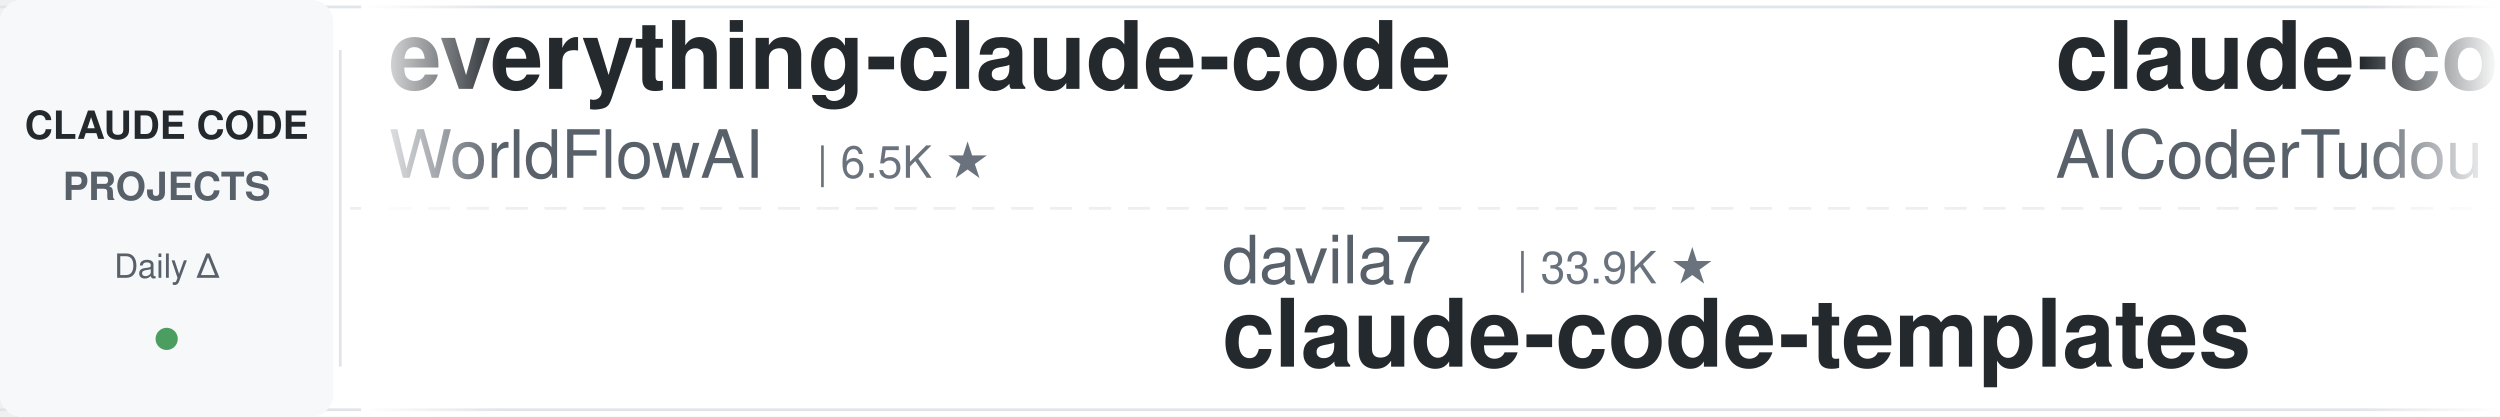
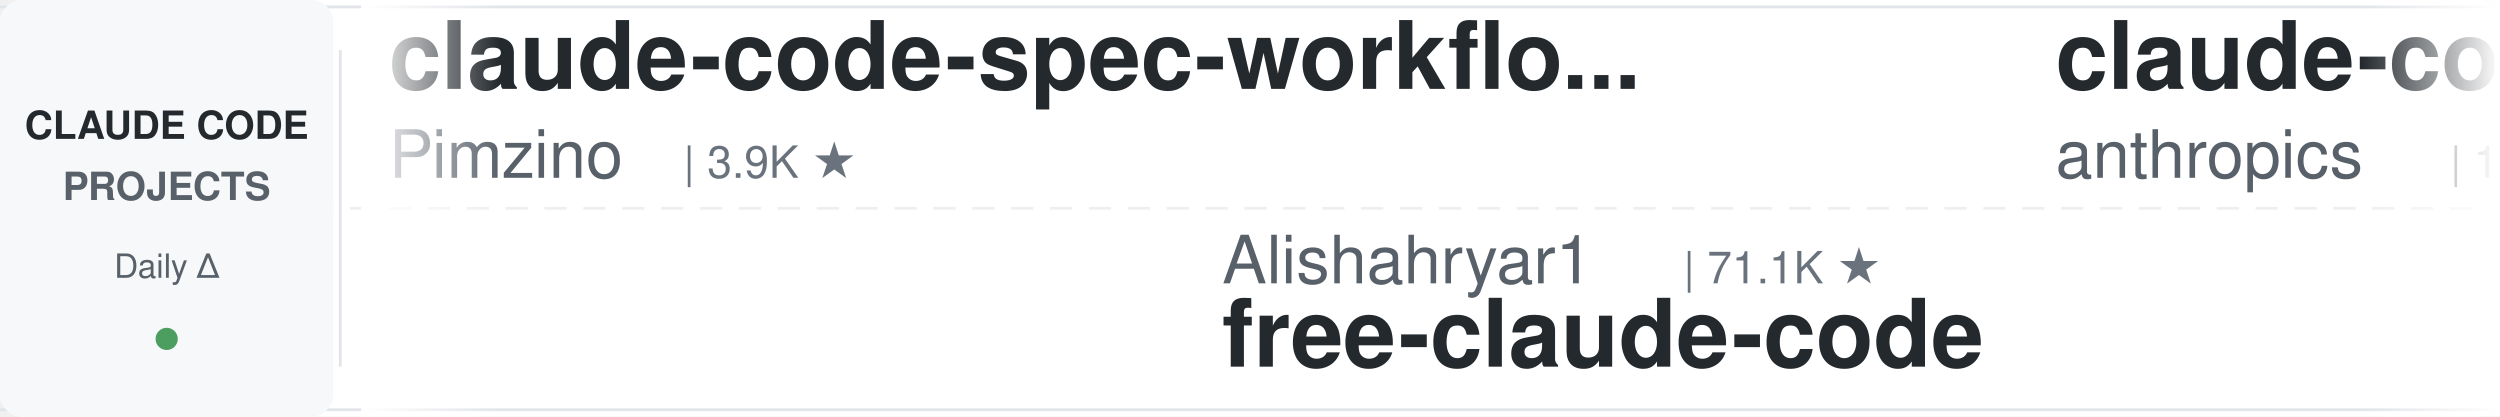
<svg xmlns="http://www.w3.org/2000/svg" width="900" height="150">
  <defs>
    <linearGradient id="leftFade" x1="0%" y1="0%" x2="100%" y2="0%">
      <stop offset="0%" style="stop-color:#ffffff;stop-opacity:1" />
      <stop offset="100%" style="stop-color:#ffffff;stop-opacity:0" />
    </linearGradient>
    <linearGradient id="rightFade" x1="0%" y1="0%" x2="100%" y2="0%">
      <stop offset="0%" style="stop-color:#ffffff;stop-opacity:0" />
      <stop offset="100%" style="stop-color:#ffffff;stop-opacity:1" />
    </linearGradient>
  </defs>
  <rect width="900" height="150" fill="#ffffff" rx="8" />
  <rect x="0" y="2" width="900" height="1" fill="#e1e4e8" />
  <rect x="0" y="147" width="900" height="1" fill="#e1e4e8" />
  <line x1="0" y1="75" x2="900" y2="75" stroke="#e1e4e8" stroke-width="1" stroke-dasharray="8 6" opacity="0.6" />
  <rect x="0" y="0" width="120" height="150" fill="#f6f8fa" rx="8" />
  <text x="60" y="50" font-family="-apple-system, BlinkMacSystemFont, 'Segoe UI', Helvetica, Arial, sans-serif" font-size="14" font-weight="600" fill="#24292e" text-anchor="middle">CLAUDE CODE</text>
  <text x="60" y="72" font-family="-apple-system, BlinkMacSystemFont, 'Segoe UI', Helvetica, Arial, sans-serif" font-size="14" font-weight="600" fill="#586069" text-anchor="middle">PROJECTS</text>
  <text x="60" y="100" font-family="-apple-system, BlinkMacSystemFont, 'Segoe UI', Helvetica, Arial, sans-serif" font-size="12" font-weight="500" fill="#586069" text-anchor="middle">Daily Δ</text>
  <circle cx="60" cy="122" r="4" fill="#22863a" opacity="0.8" />
  <rect x="122" y="18" width="1" height="114" fill="#e1e4e8" />
  <clipPath id="tickerClip">
    <rect x="130" y="0" width="770" height="150" />
  </clipPath>
  <g clip-path="url(#tickerClip)">
    <g id="tickerItems">
      <animateTransform attributeName="transform" attributeType="XML" type="translate" from="0 0" to="-3000 0" dur="54s" repeatCount="indefinite" />
      <g transform="translate(0, 0)">
-         <text x="140" y="32" font-family="-apple-system, BlinkMacSystemFont, 'Segoe UI', Helvetica, Arial, sans-serif" font-size="34" font-weight="600" fill="#24292e">everything-claude-code</text>
-         <text x="140" y="64" font-family="-apple-system, BlinkMacSystemFont, 'Segoe UI', Helvetica, Arial, sans-serif" font-size="24" font-weight="400" fill="#586069">WorldFlowAI</text>
-         <text x="294" y="64" font-family="-apple-system, BlinkMacSystemFont, 'Segoe UI', Helvetica, Arial, sans-serif" font-size="16" font-weight="500" fill="#6a737d">| 6.5K ★</text>
-       </g>
-       <g transform="translate(300, 0)">
-         <text x="140" y="102" font-family="-apple-system, BlinkMacSystemFont, 'Segoe UI', Helvetica, Arial, sans-serif" font-size="24" font-weight="400" fill="#586069">davila7</text>
-         <text x="246" y="102" font-family="-apple-system, BlinkMacSystemFont, 'Segoe UI', Helvetica, Arial, sans-serif" font-size="16" font-weight="500" fill="#6a737d">| 33.9K ★</text>
-         <text x="140" y="132" font-family="-apple-system, BlinkMacSystemFont, 'Segoe UI', Helvetica, Arial, sans-serif" font-size="34" font-weight="600" fill="#24292e">claude-code-templates</text>
-       </g>
-       <g transform="translate(600, 0)">
-         <text x="140" y="32" font-family="-apple-system, BlinkMacSystemFont, 'Segoe UI', Helvetica, Arial, sans-serif" font-size="34" font-weight="600" fill="#24292e">claude-code-tudou</text>
-         <text x="140" y="64" font-family="-apple-system, BlinkMacSystemFont, 'Segoe UI', Helvetica, Arial, sans-serif" font-size="24" font-weight="400" fill="#586069">AICoderTudou</text>
-         <text x="306" y="64" font-family="-apple-system, BlinkMacSystemFont, 'Segoe UI', Helvetica, Arial, sans-serif" font-size="16" font-weight="500" fill="#6a737d">| 494 ★</text>
-       </g>
-       <g transform="translate(900, 0)">
-         <text x="140" y="102" font-family="-apple-system, BlinkMacSystemFont, 'Segoe UI', Helvetica, Arial, sans-serif" font-size="24" font-weight="400" fill="#586069">nicedreamzapp</text>
-         <text x="318" y="102" font-family="-apple-system, BlinkMacSystemFont, 'Segoe UI', Helvetica, Arial, sans-serif" font-size="16" font-weight="500" fill="#6a737d">| 3.5K ★</text>
-         <text x="140" y="132" font-family="-apple-system, BlinkMacSystemFont, 'Segoe UI', Helvetica, Arial, sans-serif" font-size="34" font-weight="600" fill="#24292e">claude-code-local</text>
-       </g>
-       <g transform="translate(1200, 0)">
-         <text x="140" y="32" font-family="-apple-system, BlinkMacSystemFont, 'Segoe UI', Helvetica, Arial, sans-serif" font-size="34" font-weight="600" fill="#24292e">claude-code-from-source</text>
-         <text x="140" y="64" font-family="-apple-system, BlinkMacSystemFont, 'Segoe UI', Helvetica, Arial, sans-serif" font-size="24" font-weight="400" fill="#586069">alejandrobalderas</text>
-         <text x="366" y="64" font-family="-apple-system, BlinkMacSystemFont, 'Segoe UI', Helvetica, Arial, sans-serif" font-size="16" font-weight="500" fill="#6a737d">| 3.0K ★</text>
-       </g>
-       <g transform="translate(1500, 0)">
-         <text x="140" y="102" font-family="-apple-system, BlinkMacSystemFont, 'Segoe UI', Helvetica, Arial, sans-serif" font-size="24" font-weight="400" fill="#586069">daymade</text>
-         <text x="246" y="102" font-family="-apple-system, BlinkMacSystemFont, 'Segoe UI', Helvetica, Arial, sans-serif" font-size="16" font-weight="500" fill="#6a737d">| 1.5K ★</text>
-         <text x="140" y="132" font-family="-apple-system, BlinkMacSystemFont, 'Segoe UI', Helvetica, Arial, sans-serif" font-size="34" font-weight="600" fill="#24292e">claude-code-skills</text>
-       </g>
-       <g transform="translate(1800, 0)">
-         <text x="140" y="32" font-family="-apple-system, BlinkMacSystemFont, 'Segoe UI', Helvetica, Arial, sans-serif" font-size="34" font-weight="600" fill="#24292e">claude-code-from-scratch</text>
-         <text x="140" y="64" font-family="-apple-system, BlinkMacSystemFont, 'Segoe UI', Helvetica, Arial, sans-serif" font-size="24" font-weight="400" fill="#586069">Windy3f3f3f3f</text>
-         <text x="318" y="64" font-family="-apple-system, BlinkMacSystemFont, 'Segoe UI', Helvetica, Arial, sans-serif" font-size="16" font-weight="500" fill="#6a737d">| 2.8K ★</text>
-       </g>
-       <g transform="translate(2100, 0)">
-         <text x="140" y="102" font-family="-apple-system, BlinkMacSystemFont, 'Segoe UI', Helvetica, Arial, sans-serif" font-size="24" font-weight="400" fill="#586069">Njengah</text>
-         <text x="246" y="102" font-family="-apple-system, BlinkMacSystemFont, 'Segoe UI', Helvetica, Arial, sans-serif" font-size="16" font-weight="500" fill="#6a737d">| 2.0K ★</text>
-         <text x="140" y="132" font-family="-apple-system, BlinkMacSystemFont, 'Segoe UI', Helvetica, Arial, sans-serif" font-size="34" font-weight="600" fill="#24292e">claude-code-cheat-sheet</text>
-       </g>
-       <g transform="translate(2400, 0)">
        <text x="140" y="32" font-family="-apple-system, BlinkMacSystemFont, 'Segoe UI', Helvetica, Arial, sans-serif" font-size="34" font-weight="600" fill="#24292e">claude-code-spec-workflo...</text>
        <text x="140" y="64" font-family="-apple-system, BlinkMacSystemFont, 'Segoe UI', Helvetica, Arial, sans-serif" font-size="24" font-weight="400" fill="#586069">Pimzino</text>
        <text x="246" y="64" font-family="-apple-system, BlinkMacSystemFont, 'Segoe UI', Helvetica, Arial, sans-serif" font-size="16" font-weight="500" fill="#6a737d">| 3.9K ★</text>
      </g>
+       <g transform="translate(300, 0)">
+         <text x="140" y="102" font-family="-apple-system, BlinkMacSystemFont, 'Segoe UI', Helvetica, Arial, sans-serif" font-size="24" font-weight="400" fill="#586069">Alishahryar1</text>
+         <text x="306" y="102" font-family="-apple-system, BlinkMacSystemFont, 'Segoe UI', Helvetica, Arial, sans-serif" font-size="16" font-weight="500" fill="#6a737d">| 71.1K ★</text>
+         <text x="140" y="132" font-family="-apple-system, BlinkMacSystemFont, 'Segoe UI', Helvetica, Arial, sans-serif" font-size="34" font-weight="600" fill="#24292e">free-claude-code</text>
+       </g>
+       <g transform="translate(600, 0)">
+         <text x="140" y="32" font-family="-apple-system, BlinkMacSystemFont, 'Segoe UI', Helvetica, Arial, sans-serif" font-size="34" font-weight="600" fill="#24292e">claude-code-base-action</text>
+         <text x="140" y="64" font-family="-apple-system, BlinkMacSystemFont, 'Segoe UI', Helvetica, Arial, sans-serif" font-size="24" font-weight="400" fill="#586069">anthropics</text>
+         <text x="282" y="64" font-family="-apple-system, BlinkMacSystemFont, 'Segoe UI', Helvetica, Arial, sans-serif" font-size="16" font-weight="500" fill="#6a737d">| 1.1K ★</text>
+       </g>
+       <g transform="translate(900, 0)">
+         <text x="140" y="102" font-family="-apple-system, BlinkMacSystemFont, 'Segoe UI', Helvetica, Arial, sans-serif" font-size="24" font-weight="400" fill="#586069">huangjia2019</text>
+         <text x="306" y="102" font-family="-apple-system, BlinkMacSystemFont, 'Segoe UI', Helvetica, Arial, sans-serif" font-size="16" font-weight="500" fill="#6a737d">| 1.2K ★</text>
+         <text x="140" y="132" font-family="-apple-system, BlinkMacSystemFont, 'Segoe UI', Helvetica, Arial, sans-serif" font-size="34" font-weight="600" fill="#24292e">claude-code-engineering</text>
+       </g>
+       <g transform="translate(1200, 0)">
+         <text x="140" y="32" font-family="-apple-system, BlinkMacSystemFont, 'Segoe UI', Helvetica, Arial, sans-serif" font-size="34" font-weight="600" fill="#24292e">Open-ClaudeCode</text>
+         <text x="140" y="64" font-family="-apple-system, BlinkMacSystemFont, 'Segoe UI', Helvetica, Arial, sans-serif" font-size="24" font-weight="400" fill="#586069">LING71671</text>
+         <text x="270" y="64" font-family="-apple-system, BlinkMacSystemFont, 'Segoe UI', Helvetica, Arial, sans-serif" font-size="16" font-weight="500" fill="#6a737d">| 992 ★</text>
+       </g>
+       <g transform="translate(1500, 0)">
+         <text x="140" y="102" font-family="-apple-system, BlinkMacSystemFont, 'Segoe UI', Helvetica, Arial, sans-serif" font-size="24" font-weight="400" fill="#586069">AprilNEA</text>
+         <text x="258" y="102" font-family="-apple-system, BlinkMacSystemFont, 'Segoe UI', Helvetica, Arial, sans-serif" font-size="16" font-weight="500" fill="#6a737d">| 393 ★</text>
+         <text x="140" y="132" font-family="-apple-system, BlinkMacSystemFont, 'Segoe UI', Helvetica, Arial, sans-serif" font-size="34" font-weight="600" fill="#24292e">claude-code-source</text>
+       </g>
+       <g transform="translate(1800, 0)">
+         <text x="140" y="32" font-family="-apple-system, BlinkMacSystemFont, 'Segoe UI', Helvetica, Arial, sans-serif" font-size="34" font-weight="600" fill="#24292e">Claude-Code-Source-Study</text>
+         <text x="140" y="64" font-family="-apple-system, BlinkMacSystemFont, 'Segoe UI', Helvetica, Arial, sans-serif" font-size="24" font-weight="400" fill="#586069">luyao618</text>
+         <text x="258" y="64" font-family="-apple-system, BlinkMacSystemFont, 'Segoe UI', Helvetica, Arial, sans-serif" font-size="16" font-weight="500" fill="#6a737d">| 1.7K ★</text>
+       </g>
+       <g transform="translate(2100, 0)">
+         <text x="140" y="102" font-family="-apple-system, BlinkMacSystemFont, 'Segoe UI', Helvetica, Arial, sans-serif" font-size="24" font-weight="400" fill="#586069">wesammustafa</text>
+         <text x="306" y="102" font-family="-apple-system, BlinkMacSystemFont, 'Segoe UI', Helvetica, Arial, sans-serif" font-size="16" font-weight="500" fill="#6a737d">| 3.7K ★</text>
+         <text x="140" y="132" font-family="-apple-system, BlinkMacSystemFont, 'Segoe UI', Helvetica, Arial, sans-serif" font-size="34" font-weight="600" fill="#24292e">Claude-Code-Quest</text>
+       </g>
+       <g transform="translate(2400, 0)">
+         <text x="140" y="32" font-family="-apple-system, BlinkMacSystemFont, 'Segoe UI', Helvetica, Arial, sans-serif" font-size="34" font-weight="600" fill="#24292e">claude-code-settings</text>
+         <text x="140" y="64" font-family="-apple-system, BlinkMacSystemFont, 'Segoe UI', Helvetica, Arial, sans-serif" font-size="24" font-weight="400" fill="#586069">feiskyer</text>
+         <text x="258" y="64" font-family="-apple-system, BlinkMacSystemFont, 'Segoe UI', Helvetica, Arial, sans-serif" font-size="16" font-weight="500" fill="#6a737d">| 1.7K ★</text>
+       </g>
      <g transform="translate(2700, 0)">
-         <text x="140" y="102" font-family="-apple-system, BlinkMacSystemFont, 'Segoe UI', Helvetica, Arial, sans-serif" font-size="24" font-weight="400" fill="#586069">disler</text>
-         <text x="234" y="102" font-family="-apple-system, BlinkMacSystemFont, 'Segoe UI', Helvetica, Arial, sans-serif" font-size="16" font-weight="500" fill="#6a737d">| 1.7K ★</text>
-         <text x="140" y="132" font-family="-apple-system, BlinkMacSystemFont, 'Segoe UI', Helvetica, Arial, sans-serif" font-size="34" font-weight="600" fill="#24292e">pi-vs-claude-code</text>
+         <text x="140" y="102" font-family="-apple-system, BlinkMacSystemFont, 'Segoe UI', Helvetica, Arial, sans-serif" font-size="24" font-weight="400" fill="#586069">liuup</text>
+         <text x="222" y="102" font-family="-apple-system, BlinkMacSystemFont, 'Segoe UI', Helvetica, Arial, sans-serif" font-size="16" font-weight="500" fill="#6a737d">| 4.1K ★</text>
+         <text x="140" y="132" font-family="-apple-system, BlinkMacSystemFont, 'Segoe UI', Helvetica, Arial, sans-serif" font-size="34" font-weight="600" fill="#24292e">claude-code-analysis</text>
      </g>
      <g transform="translate(3000, 0)">
-         <text x="140" y="32" font-family="-apple-system, BlinkMacSystemFont, 'Segoe UI', Helvetica, Arial, sans-serif" font-size="34" font-weight="600" fill="#24292e">everything-claude-code</text>
-         <text x="140" y="64" font-family="-apple-system, BlinkMacSystemFont, 'Segoe UI', Helvetica, Arial, sans-serif" font-size="24" font-weight="400" fill="#586069">WorldFlowAI</text>
-         <text x="294" y="64" font-family="-apple-system, BlinkMacSystemFont, 'Segoe UI', Helvetica, Arial, sans-serif" font-size="16" font-weight="500" fill="#6a737d">| 6.5K ★</text>
+         <text x="140" y="32" font-family="-apple-system, BlinkMacSystemFont, 'Segoe UI', Helvetica, Arial, sans-serif" font-size="34" font-weight="600" fill="#24292e">claude-code-spec-workflo...</text>
+         <text x="140" y="64" font-family="-apple-system, BlinkMacSystemFont, 'Segoe UI', Helvetica, Arial, sans-serif" font-size="24" font-weight="400" fill="#586069">Pimzino</text>
+         <text x="246" y="64" font-family="-apple-system, BlinkMacSystemFont, 'Segoe UI', Helvetica, Arial, sans-serif" font-size="16" font-weight="500" fill="#6a737d">| 3.9K ★</text>
      </g>
      <g transform="translate(3300, 0)">
-         <text x="140" y="102" font-family="-apple-system, BlinkMacSystemFont, 'Segoe UI', Helvetica, Arial, sans-serif" font-size="24" font-weight="400" fill="#586069">davila7</text>
-         <text x="246" y="102" font-family="-apple-system, BlinkMacSystemFont, 'Segoe UI', Helvetica, Arial, sans-serif" font-size="16" font-weight="500" fill="#6a737d">| 33.9K ★</text>
-         <text x="140" y="132" font-family="-apple-system, BlinkMacSystemFont, 'Segoe UI', Helvetica, Arial, sans-serif" font-size="34" font-weight="600" fill="#24292e">claude-code-templates</text>
+         <text x="140" y="102" font-family="-apple-system, BlinkMacSystemFont, 'Segoe UI', Helvetica, Arial, sans-serif" font-size="24" font-weight="400" fill="#586069">Alishahryar1</text>
+         <text x="306" y="102" font-family="-apple-system, BlinkMacSystemFont, 'Segoe UI', Helvetica, Arial, sans-serif" font-size="16" font-weight="500" fill="#6a737d">| 71.1K ★</text>
+         <text x="140" y="132" font-family="-apple-system, BlinkMacSystemFont, 'Segoe UI', Helvetica, Arial, sans-serif" font-size="34" font-weight="600" fill="#24292e">free-claude-code</text>
      </g>
      <g transform="translate(3600, 0)">
-         <text x="140" y="32" font-family="-apple-system, BlinkMacSystemFont, 'Segoe UI', Helvetica, Arial, sans-serif" font-size="34" font-weight="600" fill="#24292e">claude-code-tudou</text>
-         <text x="140" y="64" font-family="-apple-system, BlinkMacSystemFont, 'Segoe UI', Helvetica, Arial, sans-serif" font-size="24" font-weight="400" fill="#586069">AICoderTudou</text>
-         <text x="306" y="64" font-family="-apple-system, BlinkMacSystemFont, 'Segoe UI', Helvetica, Arial, sans-serif" font-size="16" font-weight="500" fill="#6a737d">| 494 ★</text>
+         <text x="140" y="32" font-family="-apple-system, BlinkMacSystemFont, 'Segoe UI', Helvetica, Arial, sans-serif" font-size="34" font-weight="600" fill="#24292e">claude-code-base-action</text>
+         <text x="140" y="64" font-family="-apple-system, BlinkMacSystemFont, 'Segoe UI', Helvetica, Arial, sans-serif" font-size="24" font-weight="400" fill="#586069">anthropics</text>
+         <text x="282" y="64" font-family="-apple-system, BlinkMacSystemFont, 'Segoe UI', Helvetica, Arial, sans-serif" font-size="16" font-weight="500" fill="#6a737d">| 1.1K ★</text>
      </g>
      <g transform="translate(3900, 0)">
-         <text x="140" y="102" font-family="-apple-system, BlinkMacSystemFont, 'Segoe UI', Helvetica, Arial, sans-serif" font-size="24" font-weight="400" fill="#586069">nicedreamzapp</text>
-         <text x="318" y="102" font-family="-apple-system, BlinkMacSystemFont, 'Segoe UI', Helvetica, Arial, sans-serif" font-size="16" font-weight="500" fill="#6a737d">| 3.5K ★</text>
-         <text x="140" y="132" font-family="-apple-system, BlinkMacSystemFont, 'Segoe UI', Helvetica, Arial, sans-serif" font-size="34" font-weight="600" fill="#24292e">claude-code-local</text>
+         <text x="140" y="102" font-family="-apple-system, BlinkMacSystemFont, 'Segoe UI', Helvetica, Arial, sans-serif" font-size="24" font-weight="400" fill="#586069">huangjia2019</text>
+         <text x="306" y="102" font-family="-apple-system, BlinkMacSystemFont, 'Segoe UI', Helvetica, Arial, sans-serif" font-size="16" font-weight="500" fill="#6a737d">| 1.2K ★</text>
+         <text x="140" y="132" font-family="-apple-system, BlinkMacSystemFont, 'Segoe UI', Helvetica, Arial, sans-serif" font-size="34" font-weight="600" fill="#24292e">claude-code-engineering</text>
      </g>
    </g>
  </g>
  <rect x="130" y="0" width="50" height="150" fill="url(#leftFade)" />
  <rect x="850" y="0" width="50" height="150" fill="url(#rightFade)" />
</svg>
